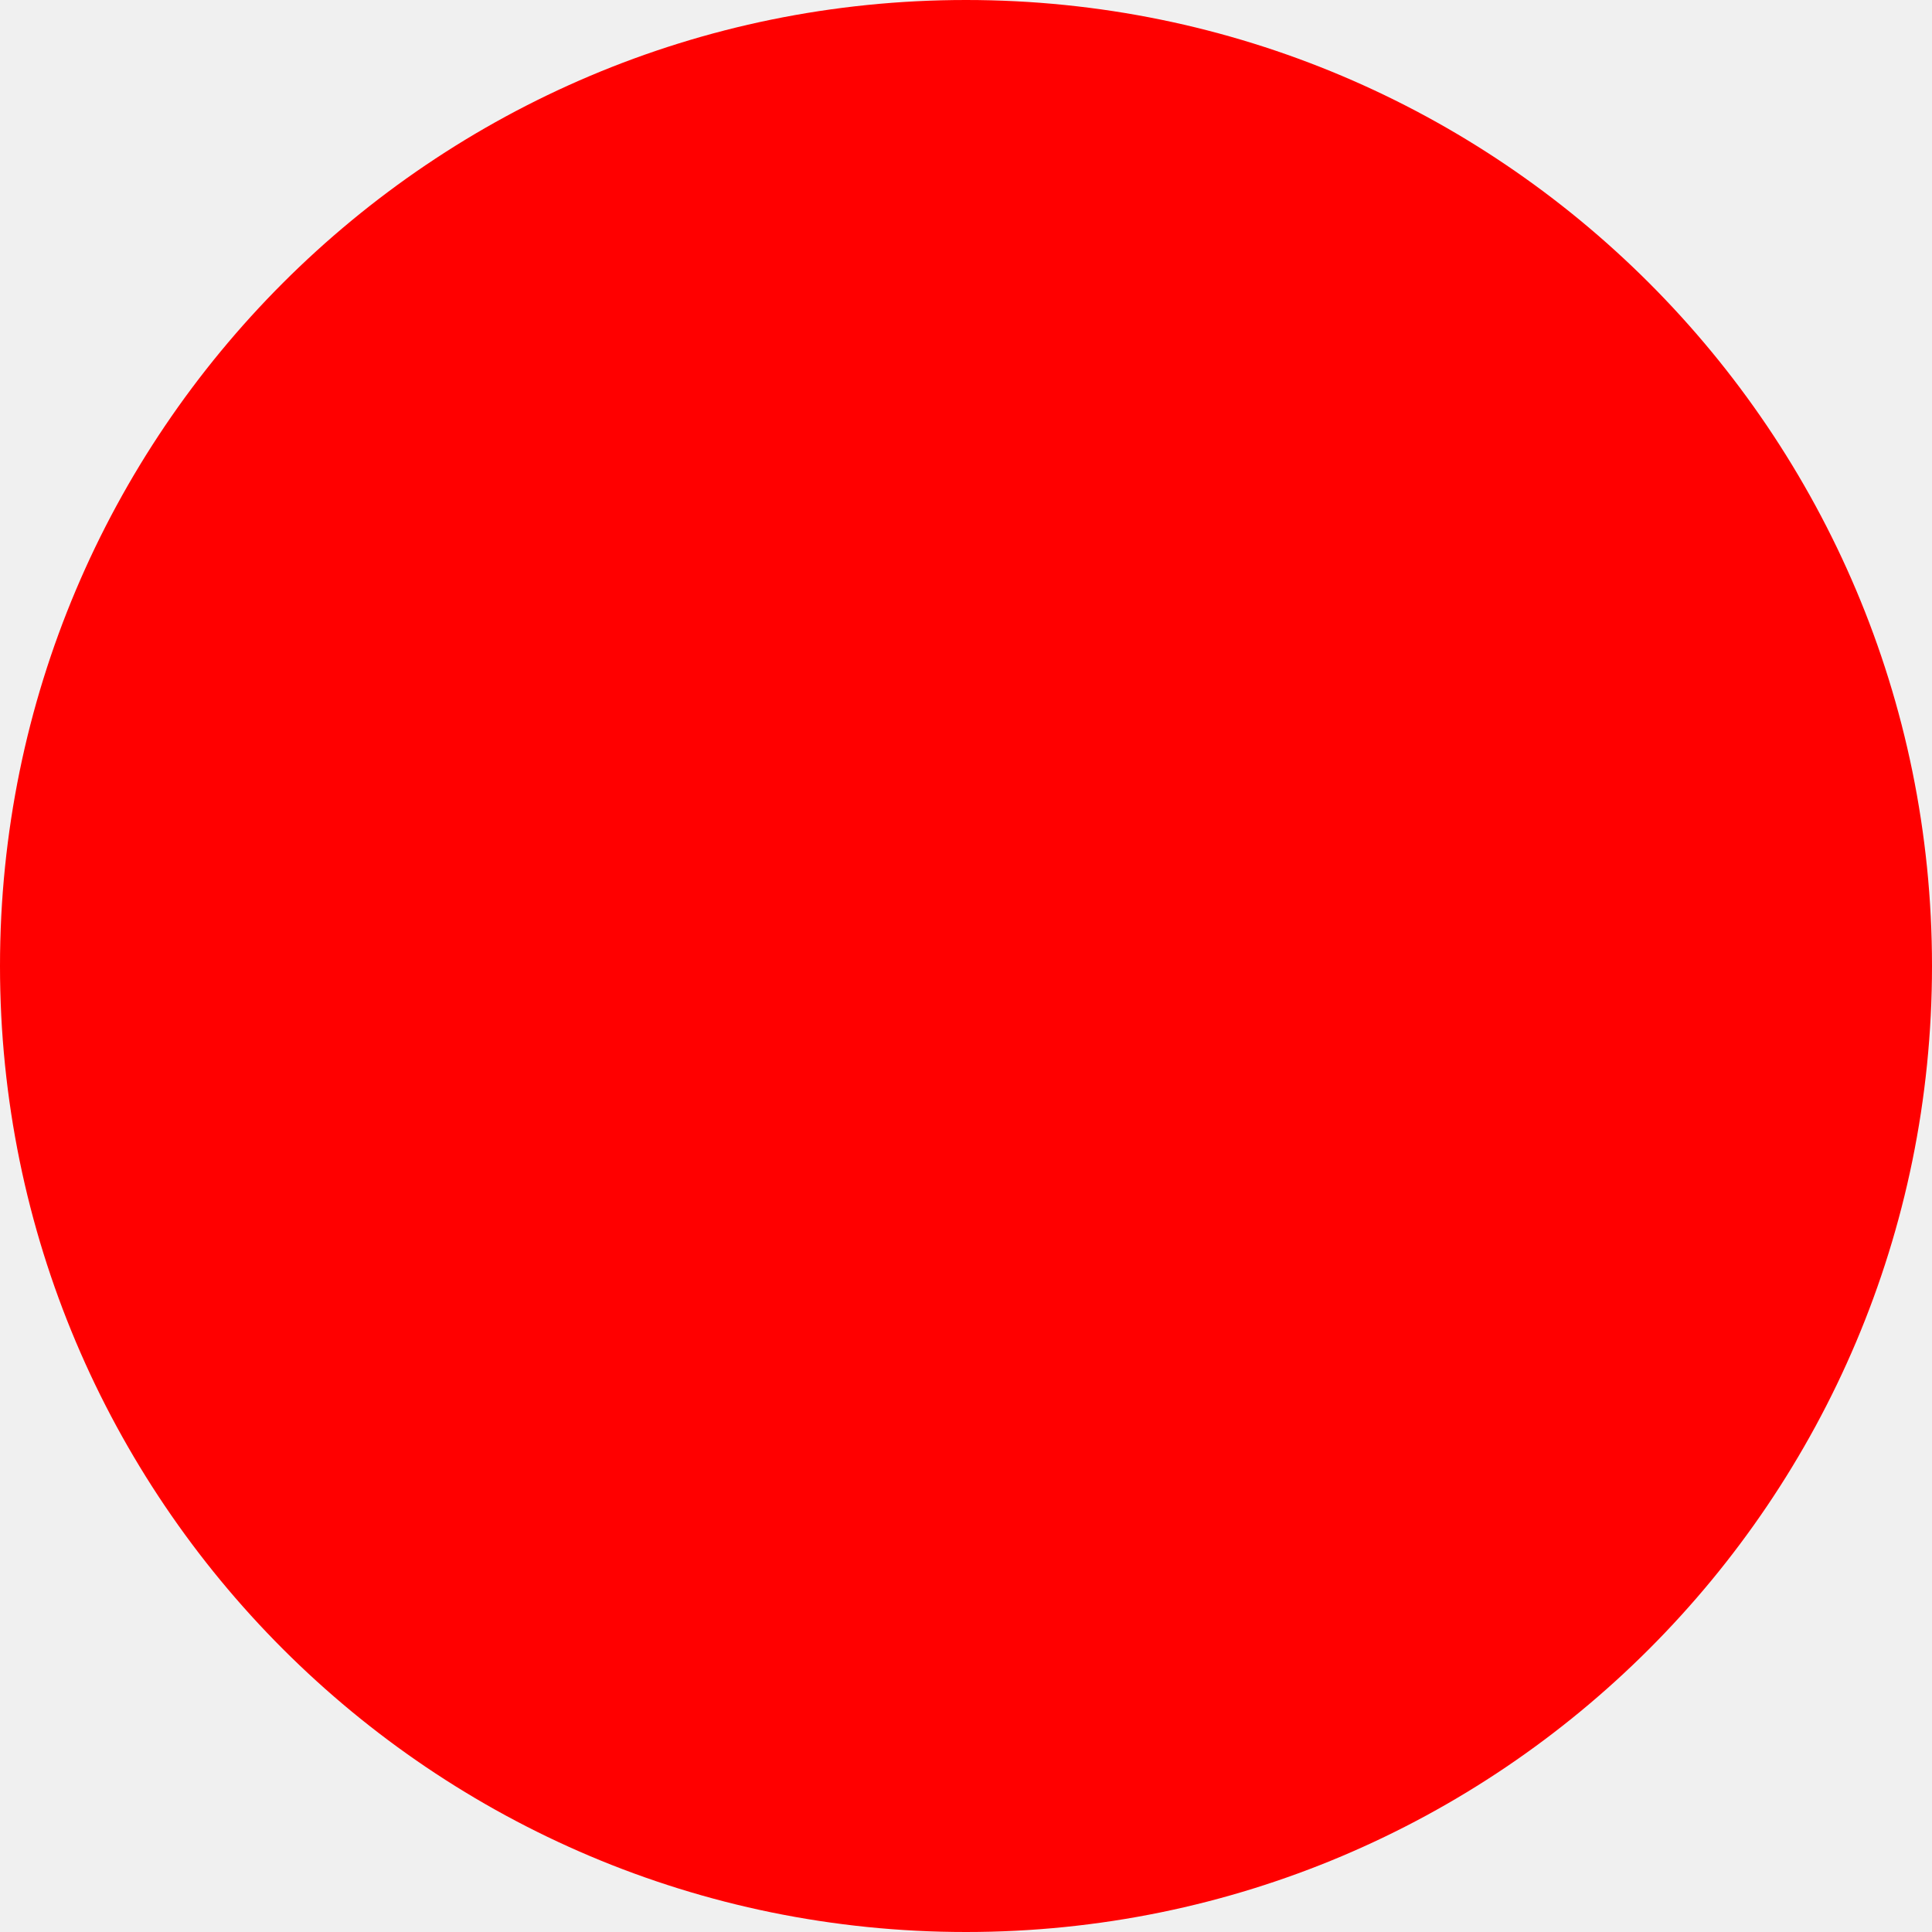
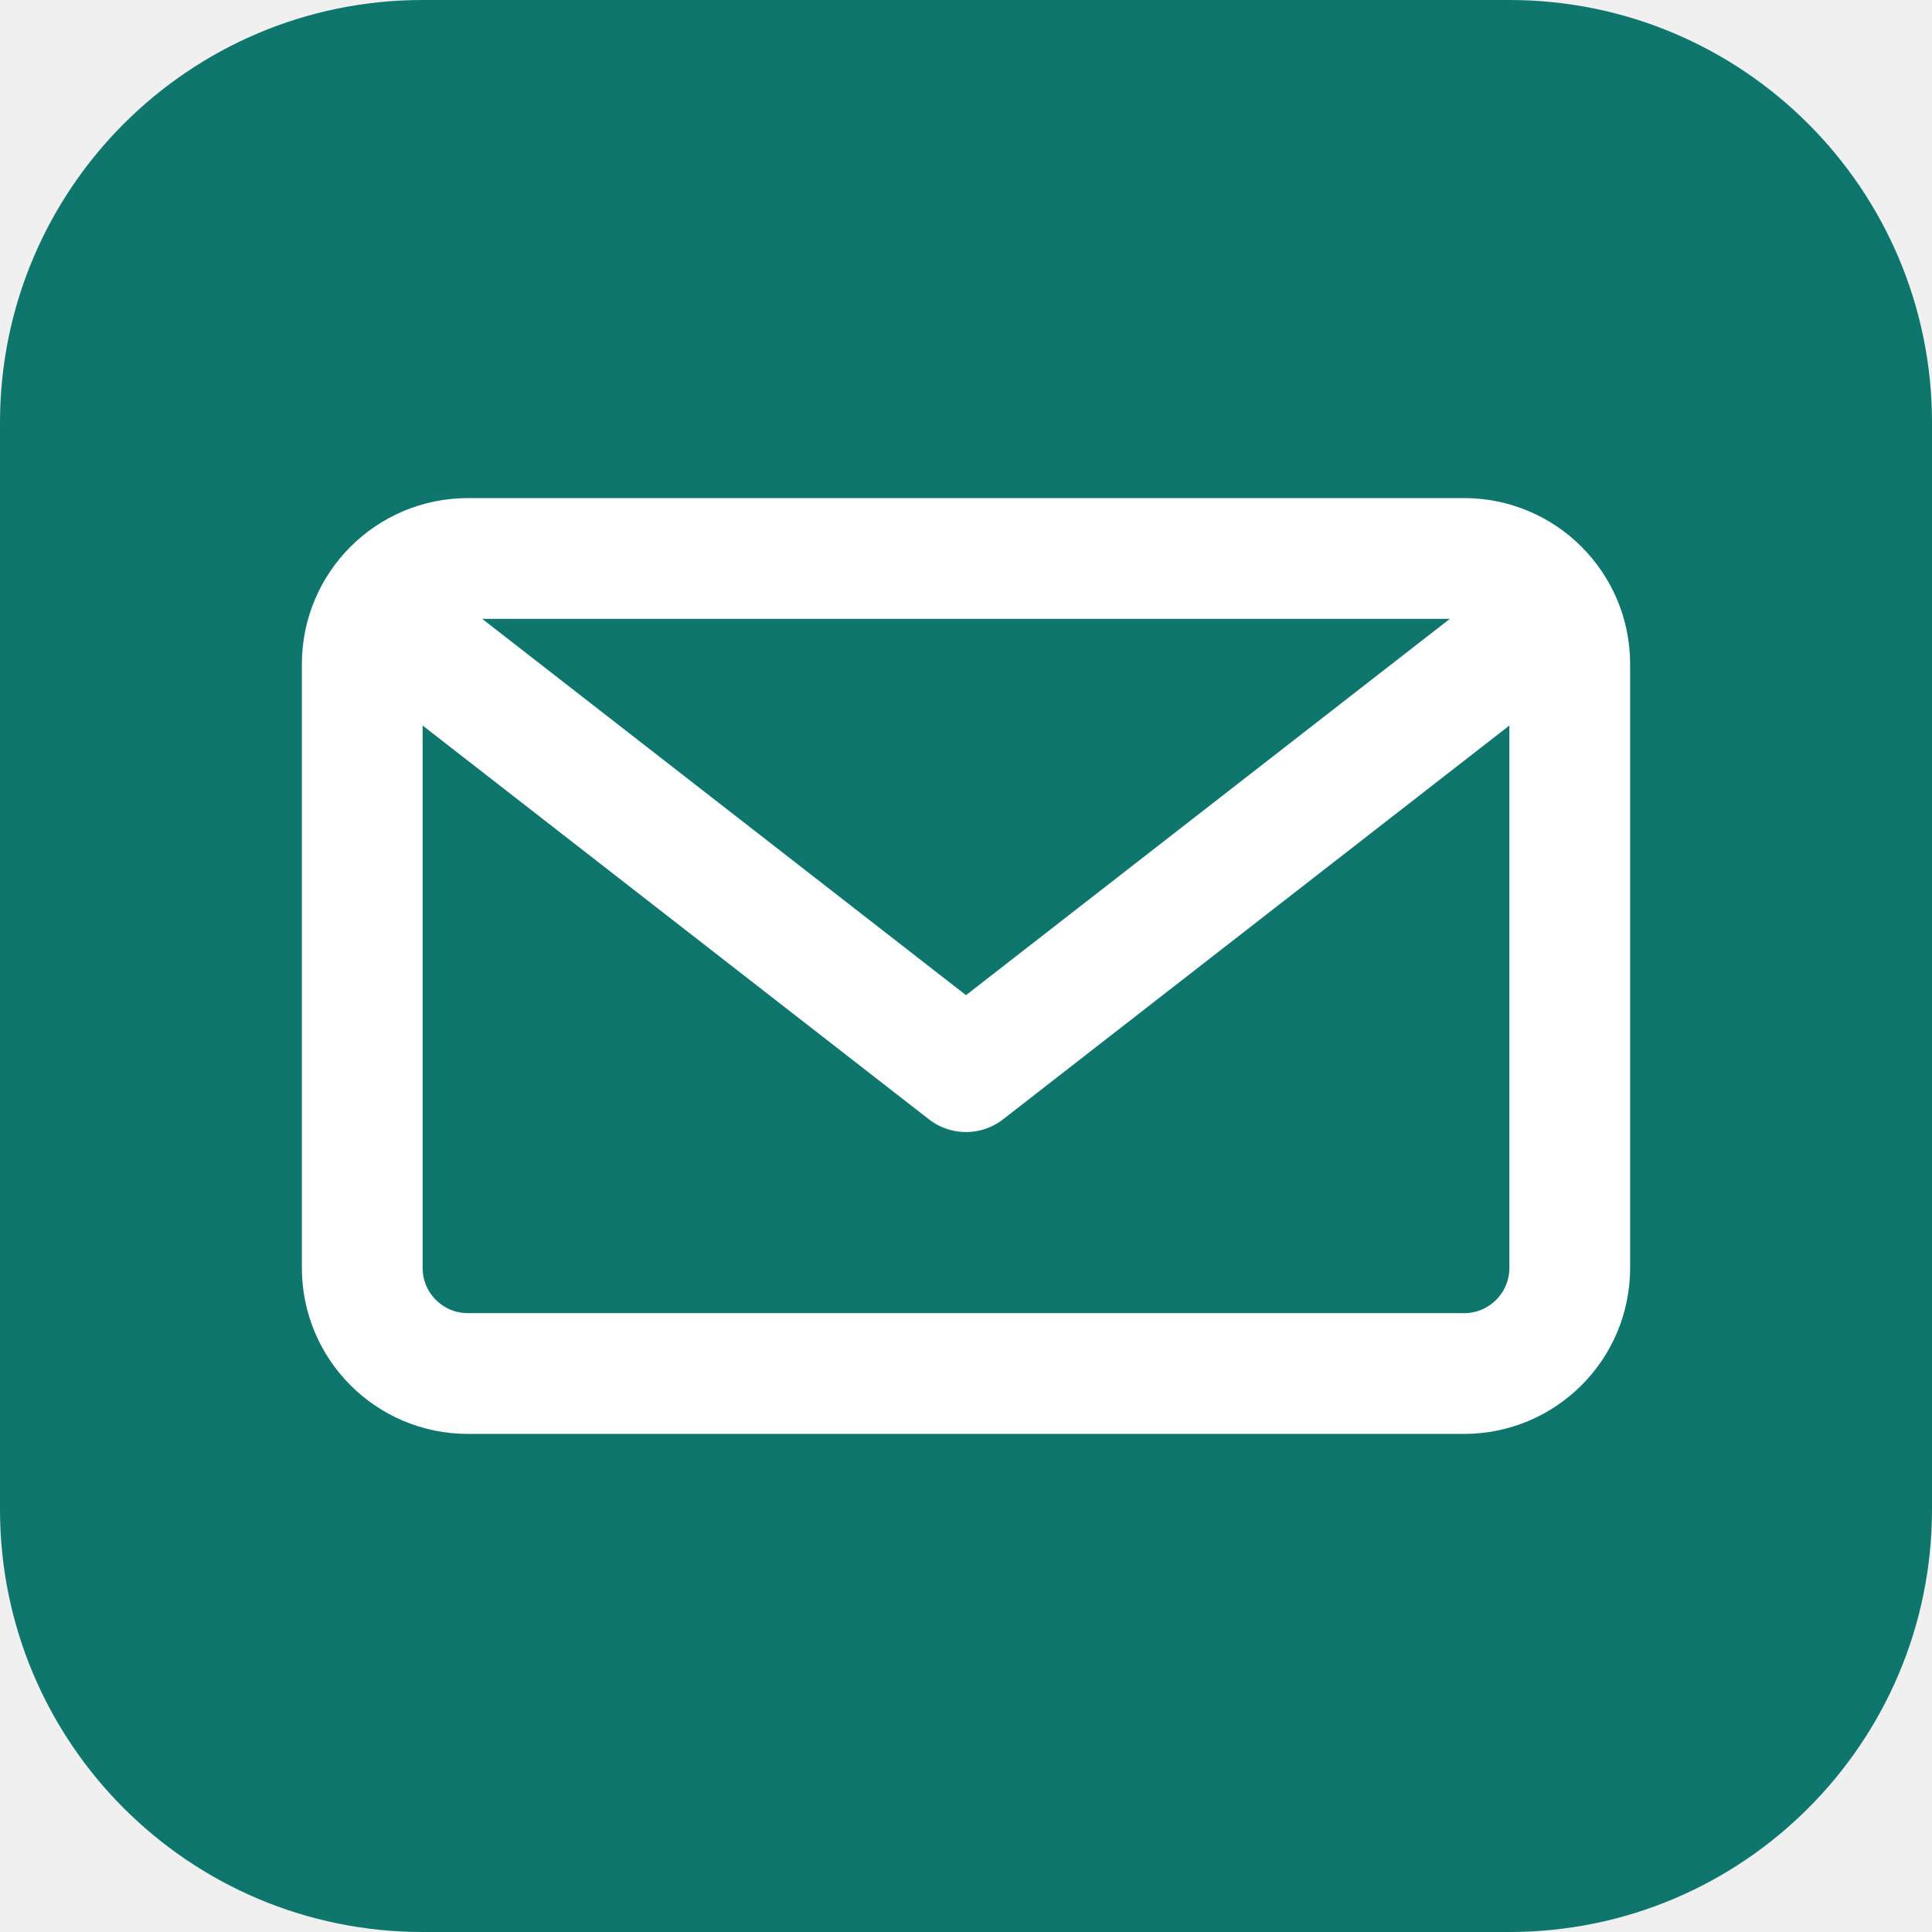
- <svg xmlns="http://www.w3.org/2000/svg" width="512" height="512">
-   <circle cx="256" cy="256" r="256" fill="red" />
+ <svg xmlns="http://www.w3.org/2000/svg" width="512" height="512" viewBox="0 0 512 512">
+   <rect width="512" height="512" rx="112" fill="#0f766e" />
+   <rect x="96" y="148" width="320" height="216" rx="28" fill="none" stroke="#fff" stroke-width="32" />
+   <path d="M112 172 L256 284 L400 172" fill="none" stroke="#fff" stroke-width="32" stroke-linecap="round" stroke-linejoin="round" />
</svg>
